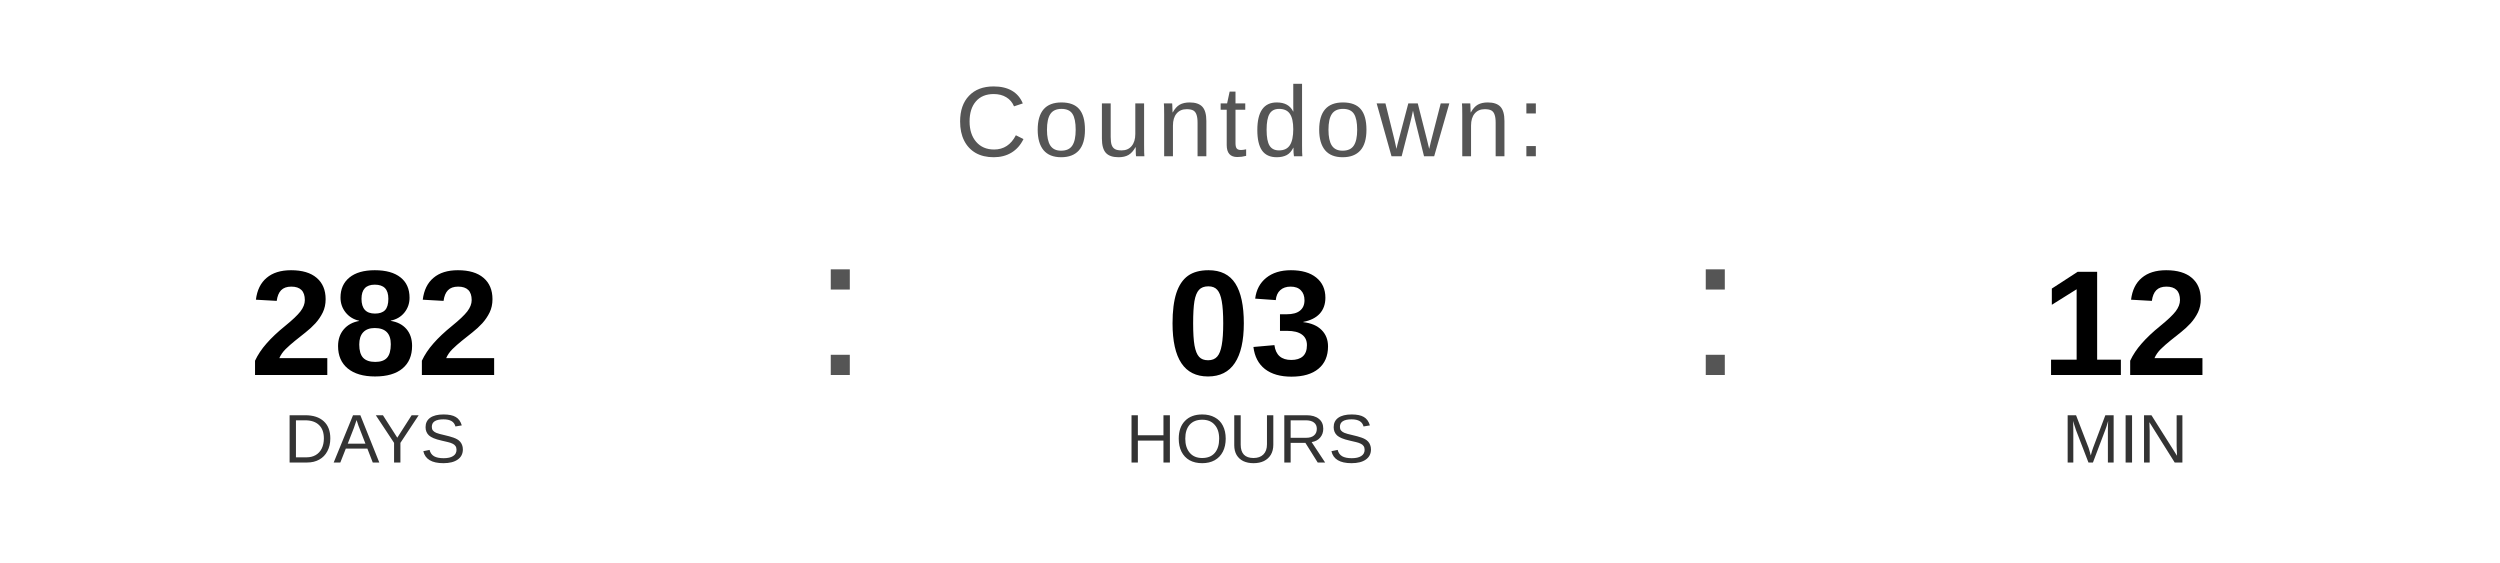
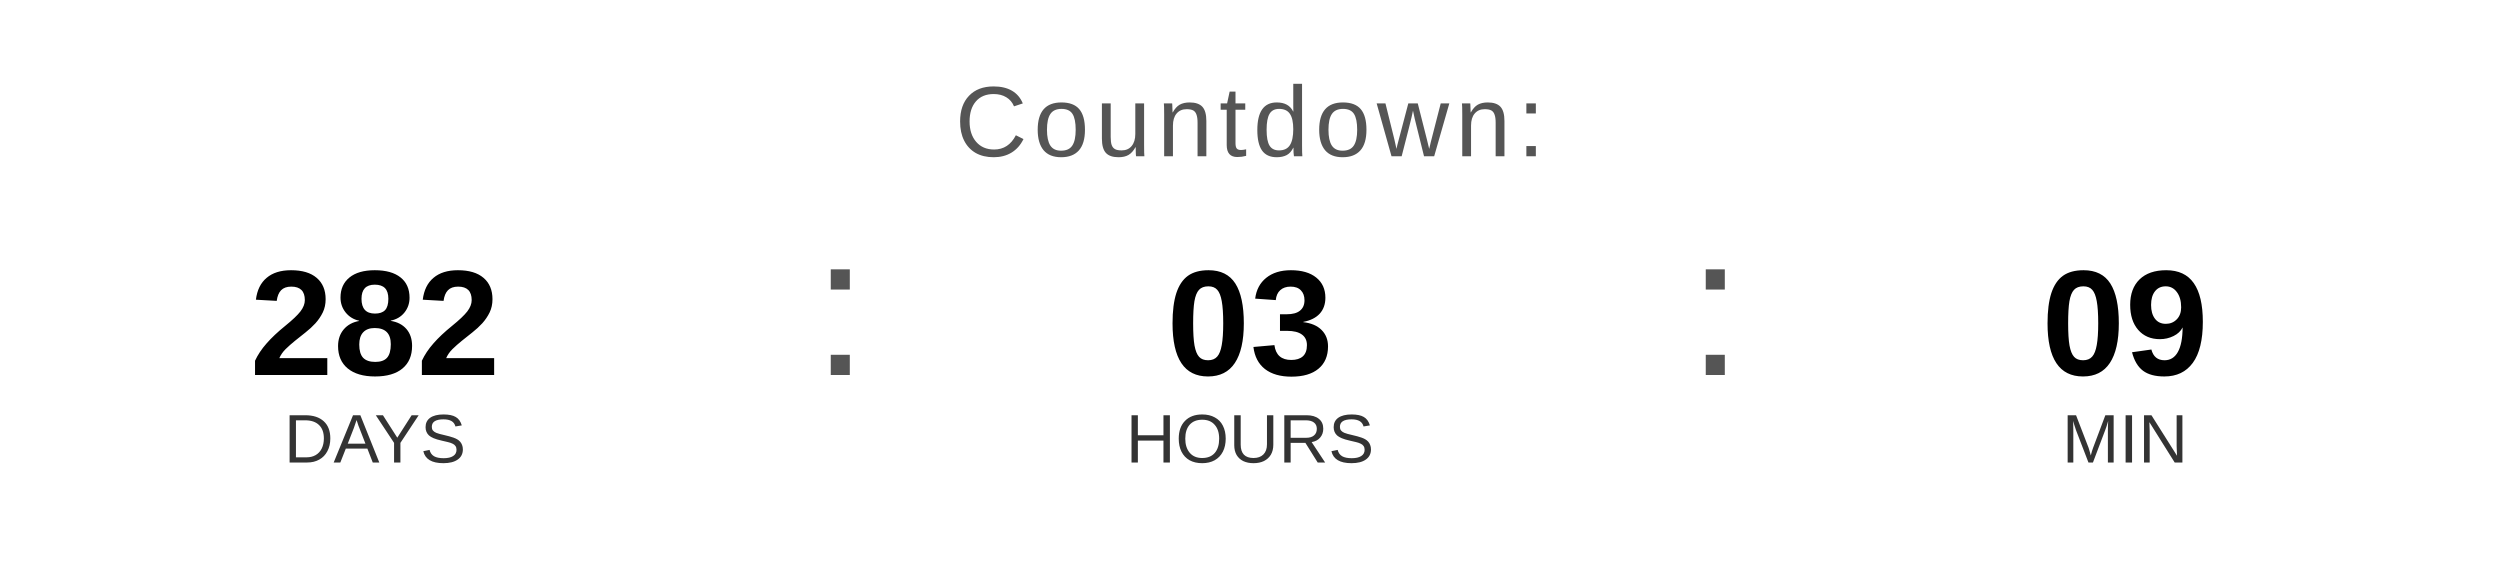
<svg xmlns="http://www.w3.org/2000/svg" width="400" height="90" viewBox="0 0 400 90">
  <text x="200" y="25" font-family="Arial, Helvetica, sans-serif" font-size="16" fill="#555555" text-anchor="middle" letter-spacing="1">
    Countdown:
  </text>
  <text x="60" y="60" font-family="Arial, Helvetica, sans-serif" font-size="24" font-weight="bold" fill="#000000" text-anchor="middle">282</text>
  <text x="60" y="74" font-family="Arial, Helvetica, sans-serif" font-size="11" fill="#333333" text-anchor="middle">DAYS</text>
  <text x="130" y="60" font-family="Arial, sans-serif" font-size="32" fill="#555555">:</text>
  <text x="200" y="60" font-family="Arial, Helvetica, sans-serif" font-size="24" font-weight="bold" fill="#000000" text-anchor="middle">03</text>
  <text x="200" y="74" font-family="Arial, Helvetica, sans-serif" font-size="11" fill="#333333" text-anchor="middle">HOURS</text>
  <text x="270" y="60" font-family="Arial, sans-serif" font-size="32" fill="#555555">:</text>
-   <text x="340" y="60" font-family="Arial, Helvetica, sans-serif" font-size="24" font-weight="bold" fill="#000000" text-anchor="middle">12</text>
+   <text x="340" y="60" font-family="Arial, Helvetica, sans-serif" font-size="24" font-weight="bold" fill="#000000" text-anchor="middle">09</text>
  <text x="340" y="74" font-family="Arial, Helvetica, sans-serif" font-size="11" fill="#333333" text-anchor="middle">MIN</text>
</svg>
